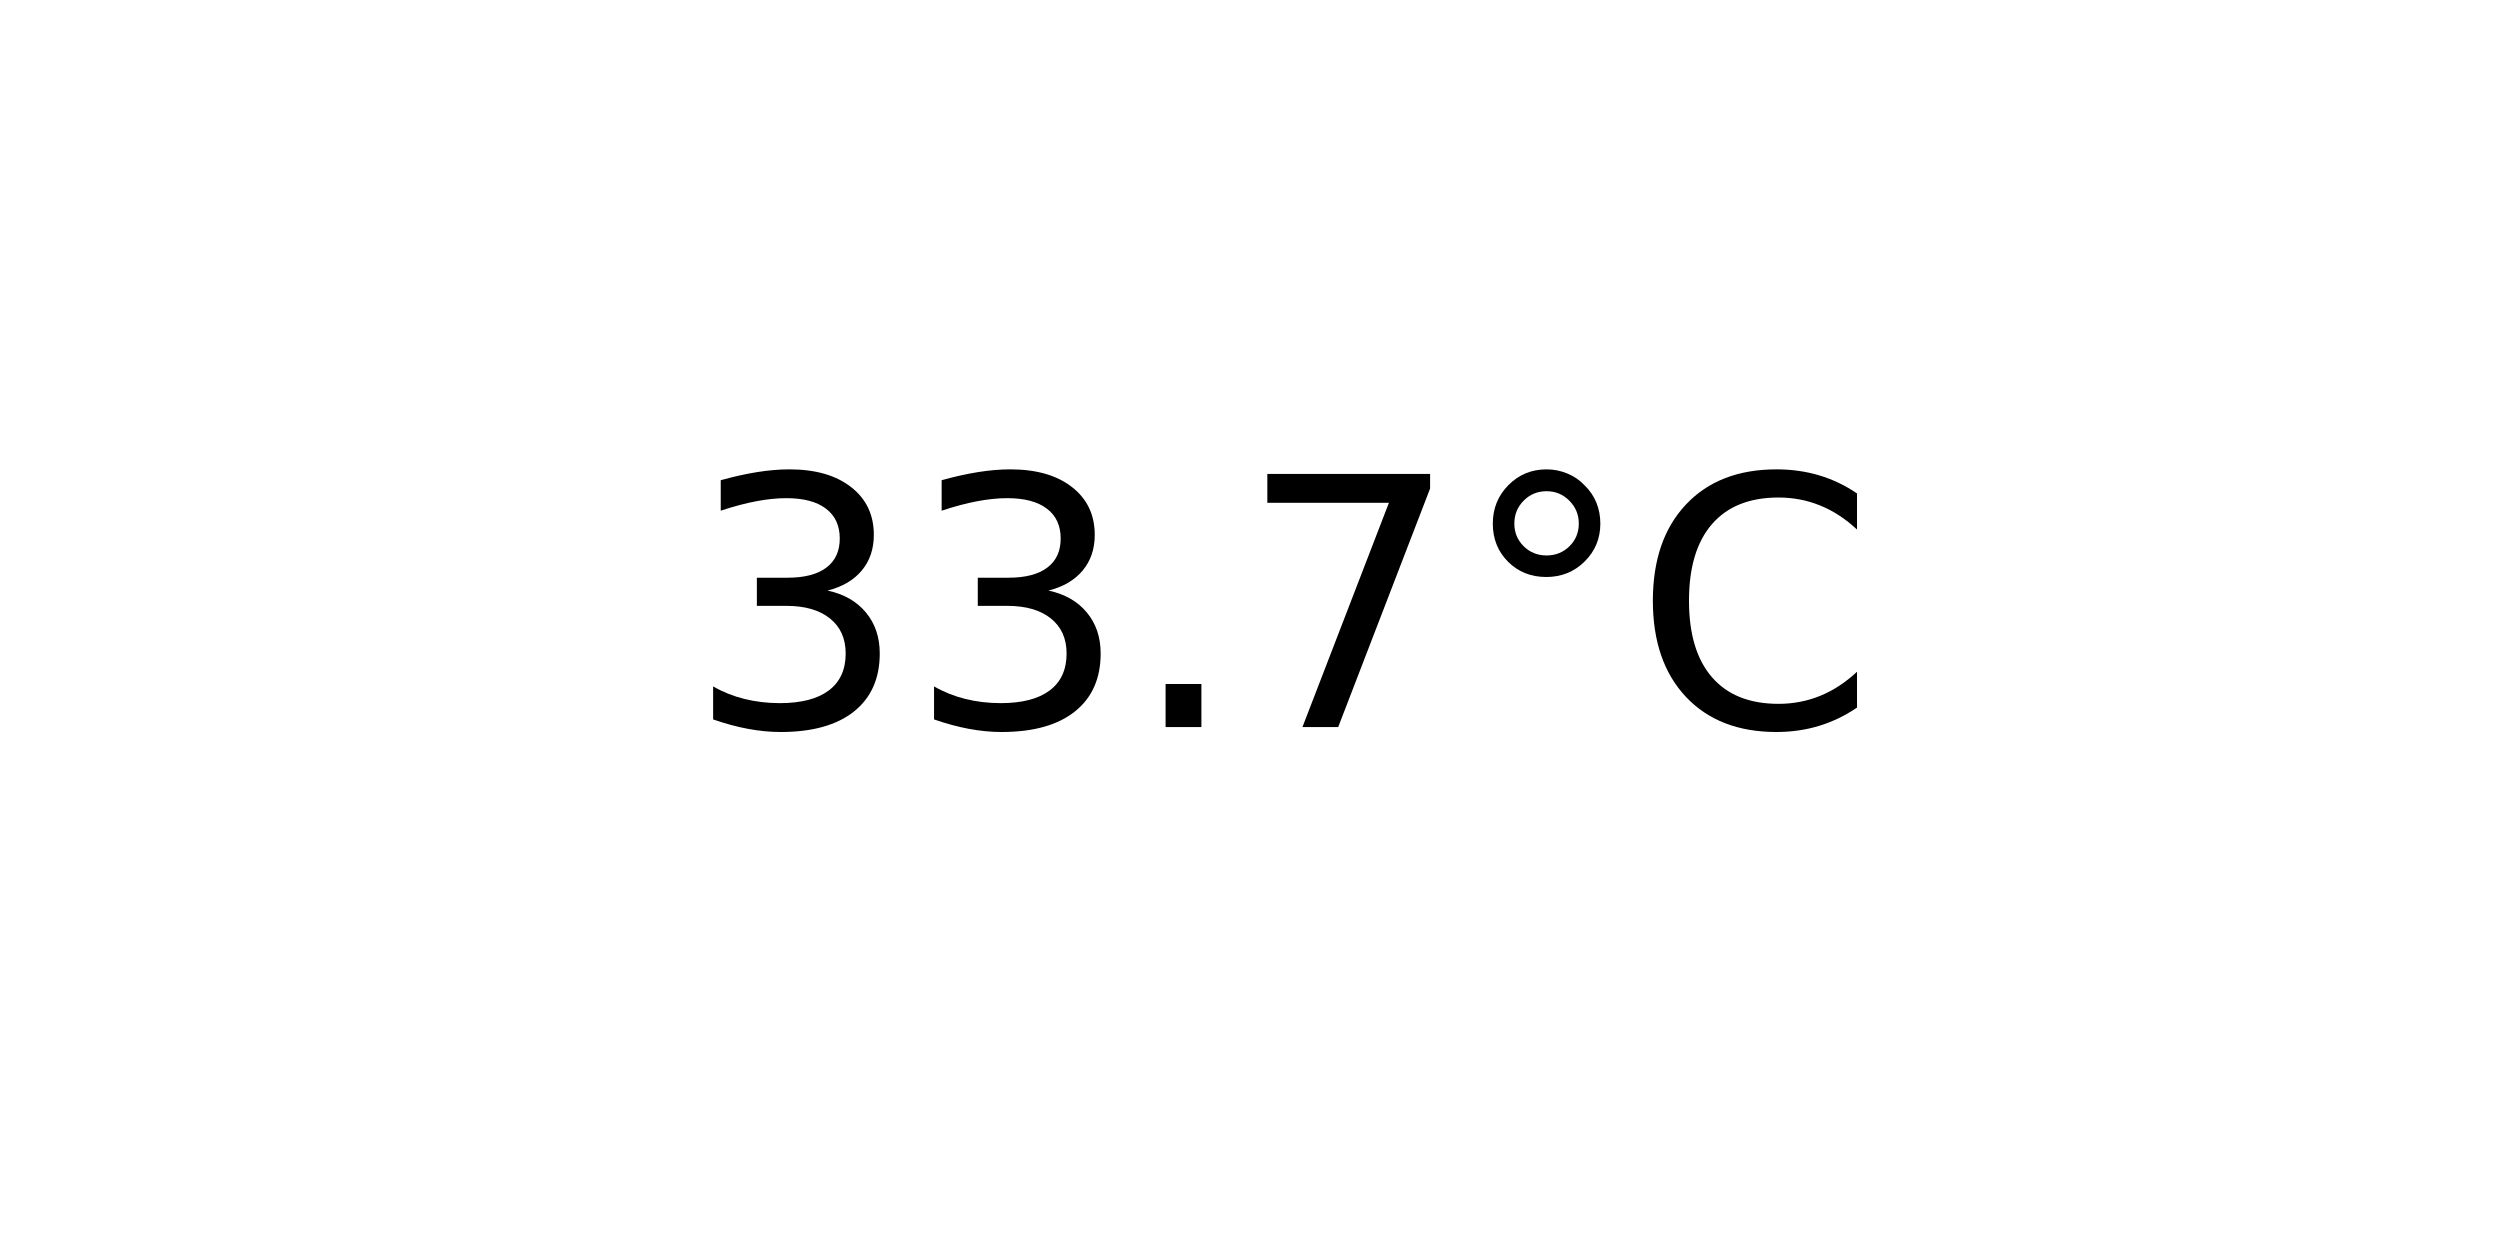
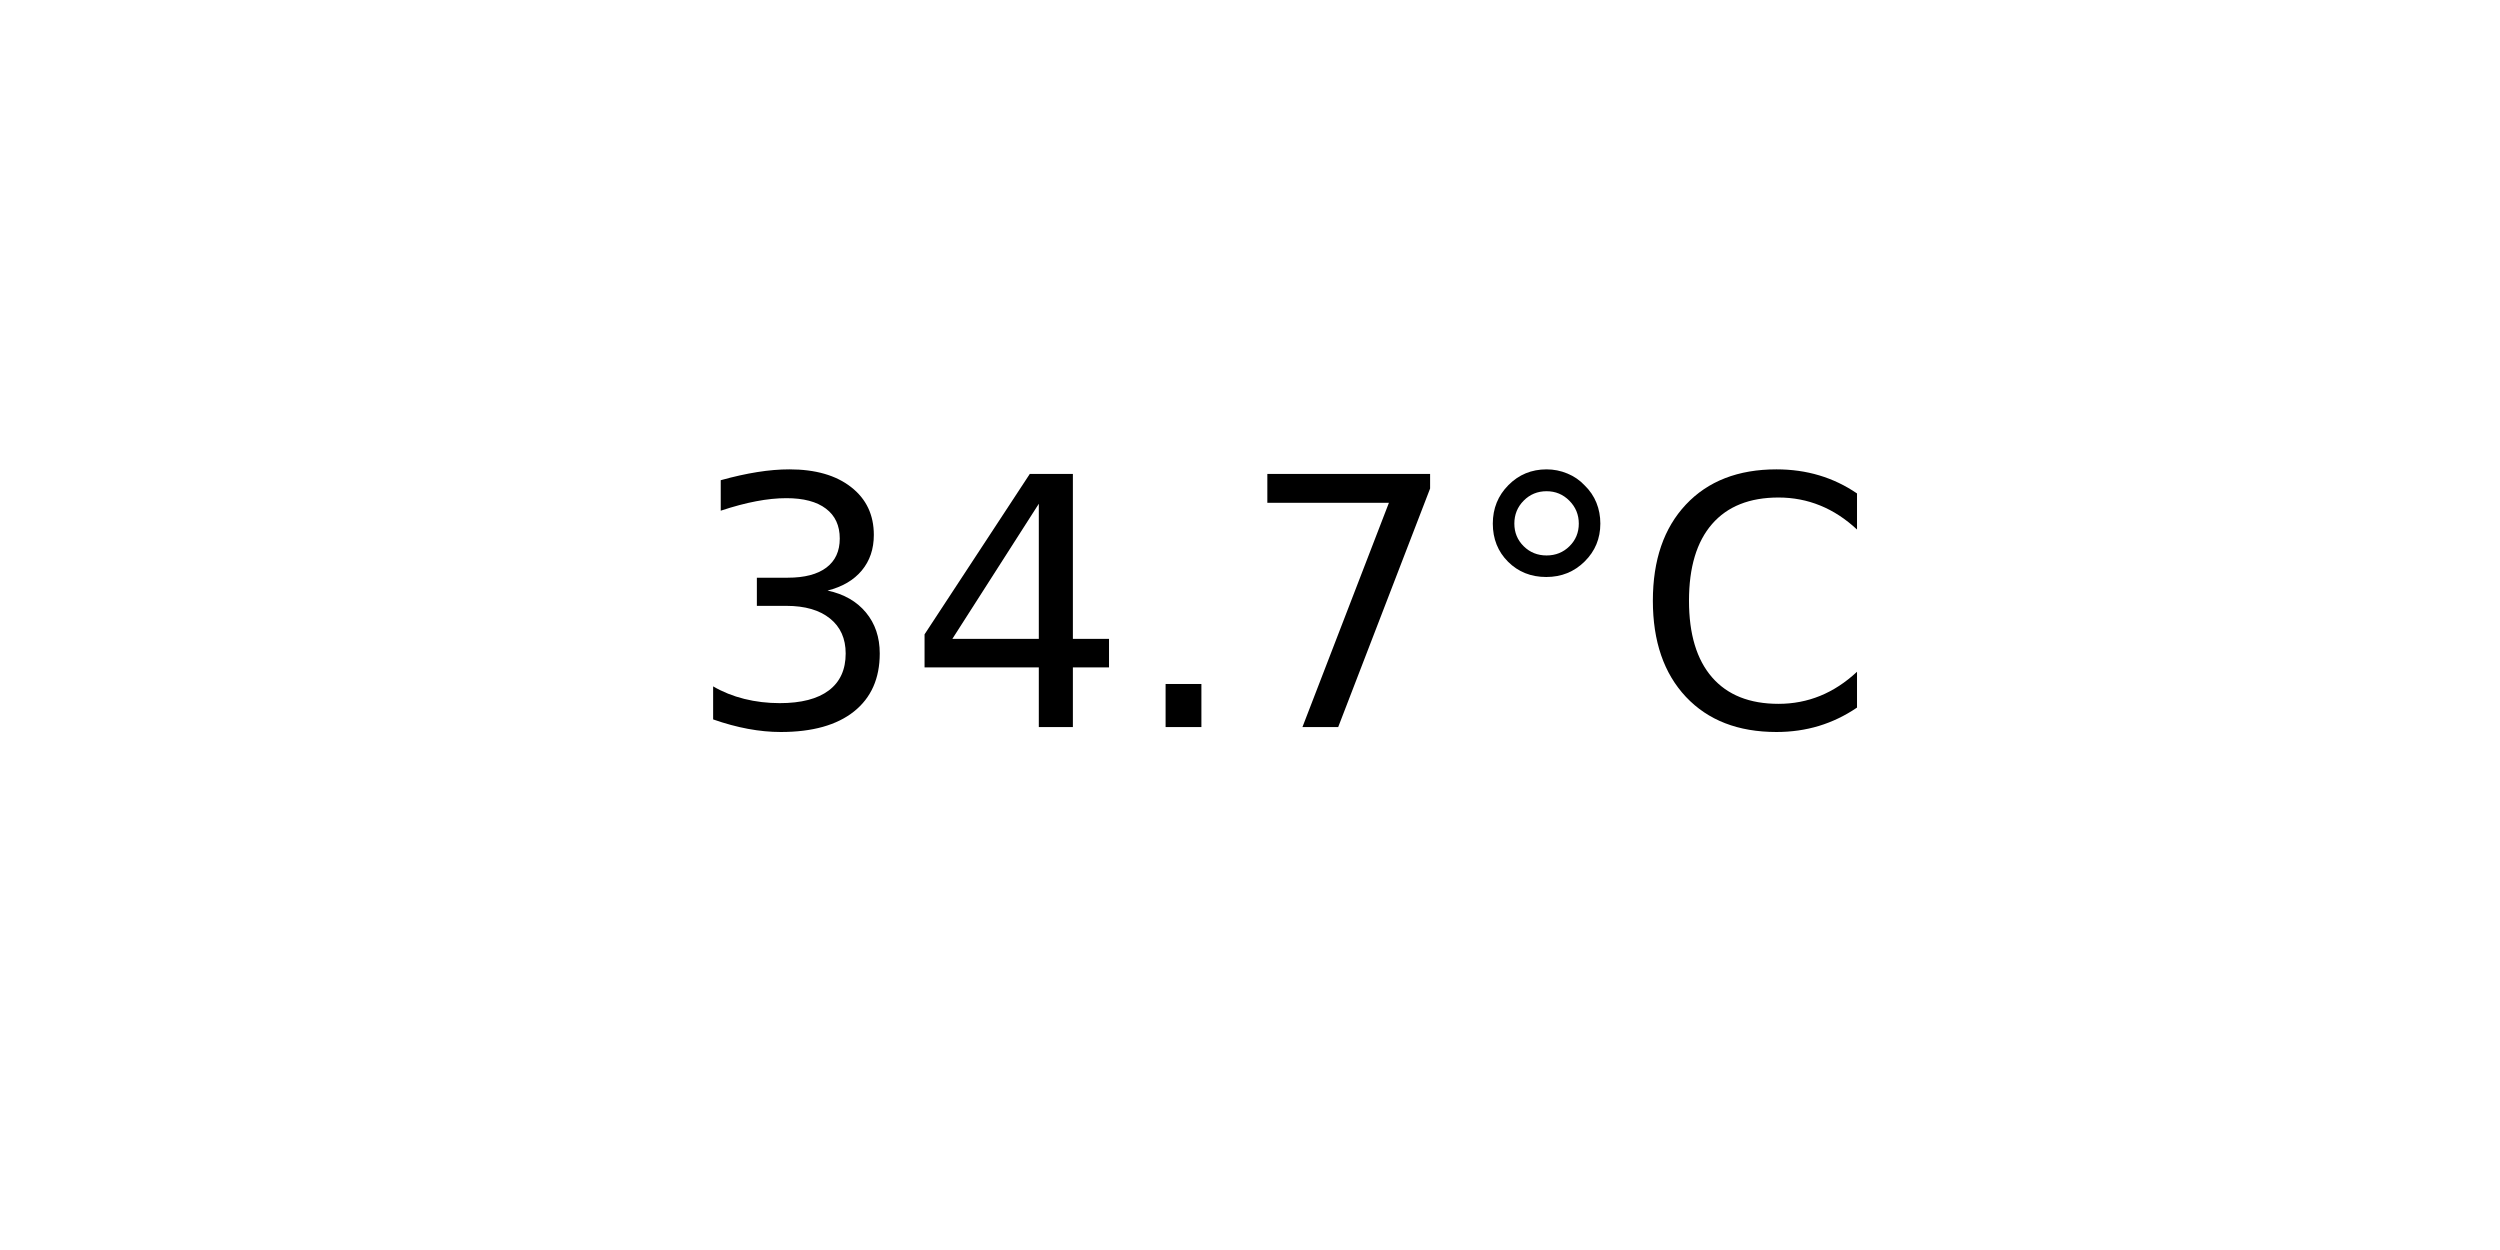
<svg xmlns="http://www.w3.org/2000/svg" xmlns:xlink="http://www.w3.org/1999/xlink" width="72pt" height="36pt" viewBox="0 0 72 36" version="1.1">
  <defs>
    <style type="text/css">*{stroke-linejoin: round; stroke-linecap: butt}</style>
  </defs>
  <g id="figure_1">
    <g id="axes_1">
      <g id="text_1">
        <g transform="translate(19.77578 20.93937) scale(0.1 -0.1)">
          <defs>
            <path id="DejaVuSans-33" d="M 2597 2516  Q 3050 2419 3304 2112  Q 3559 1806 3559 1356  Q 3559 666 3084 287  Q 2609 -91 1734 -91  Q 1441 -91 1130 -33  Q 819 25 488 141  L 488 750  Q 750 597 1062 519  Q 1375 441 1716 441  Q 2309 441 2620 675  Q 2931 909 2931 1356  Q 2931 1769 2642 2001  Q 2353 2234 1838 2234  L 1294 2234  L 1294 2753  L 1863 2753  Q 2328 2753 2575 2939  Q 2822 3125 2822 3475  Q 2822 3834 2567 4026  Q 2313 4219 1838 4219  Q 1578 4219 1281 4162  Q 984 4106 628 3988  L 628 4550  Q 988 4650 1302 4700  Q 1616 4750 1894 4750  Q 2613 4750 3031 4423  Q 3450 4097 3450 3541  Q 3450 3153 3228 2886  Q 3006 2619 2597 2516  z " transform="scale(0.015625)" />
+             <path id="DejaVuSans-34" d="M 2419 4116  L 825 1625  L 2419 1625  L 2419 4116  z M 2253 4666  L 3047 4666  L 3047 1625  L 3713 1625  L 3713 1100  L 3047 1100  L 3047 0  L 2419 0  L 2419 1100  L 313 1100  L 313 1709  L 2253 4666  z " transform="scale(0.015625)" />
            <path id="DejaVuSans-2e" d="M 684 794  L 1344 794  L 1344 0  L 684 0  L 684 794  z " transform="scale(0.015625)" />
            <path id="DejaVuSans-37" d="M 525 4666  L 3525 4666  L 3525 4397  L 1831 0  L 1172 0  L 2766 4134  L 525 4134  L 525 4666  z " transform="scale(0.015625)" />
            <path id="DejaVuSans-b0" d="M 1600 4347  Q 1350 4347 1178 4173  Q 1006 4000 1006 3750  Q 1006 3503 1178 3333  Q 1350 3163 1600 3163  Q 1850 3163 2022 3333  Q 2194 3503 2194 3750  Q 2194 3997 2020 4172  Q 1847 4347 1600 4347  z M 1600 4750  Q 1800 4750 1984 4673  Q 2169 4597 2303 4453  Q 2447 4313 2519 4134  Q 2591 3956 2591 3750  Q 2591 3338 2302 3052  Q 2013 2766 1594 2766  Q 1172 2766 890 3047  Q 609 3328 609 3750  Q 609 4169 896 4459  Q 1184 4750 1600 4750  z " transform="scale(0.015625)" />
            <path id="DejaVuSans-43" d="M 4122 4306  L 4122 3641  Q 3803 3938 3442 4084  Q 3081 4231 2675 4231  Q 1875 4231 1450 3742  Q 1025 3253 1025 2328  Q 1025 1406 1450 917  Q 1875 428 2675 428  Q 3081 428 3442 575  Q 3803 722 4122 1019  L 4122 359  Q 3791 134 3420 21  Q 3050 -91 2638 -91  Q 1578 -91 968 557  Q 359 1206 359 2328  Q 359 3453 968 4101  Q 1578 4750 2638 4750  Q 3056 4750 3426 4639  Q 3797 4528 4122 4306  z " transform="scale(0.015625)" />
          </defs>
          <use xlink:href="#DejaVuSans-33" />
-           <use xlink:href="#DejaVuSans-33" x="63.623" />
+           <use xlink:href="#DejaVuSans-34" x="63.623" />
          <use xlink:href="#DejaVuSans-2e" x="127.246" />
          <use xlink:href="#DejaVuSans-37" x="159.033" />
          <use xlink:href="#DejaVuSans-b0" x="222.656" />
          <use xlink:href="#DejaVuSans-43" x="272.656" />
        </g>
      </g>
    </g>
  </g>
</svg>
